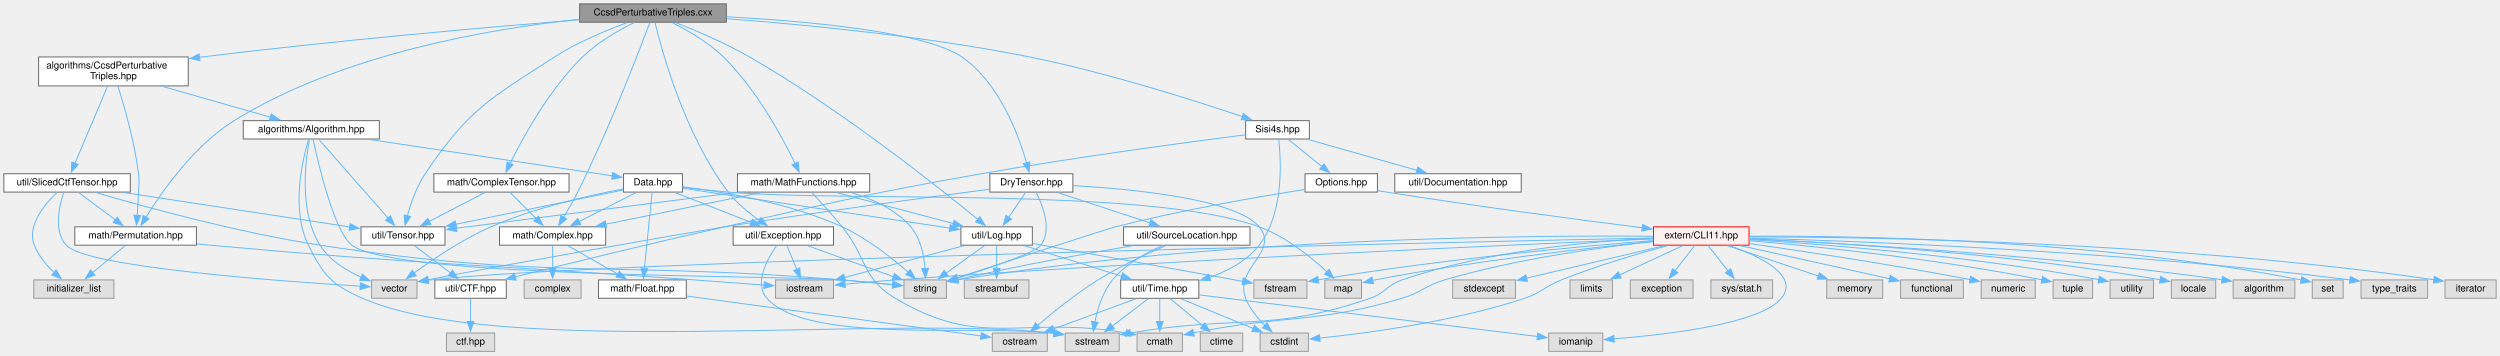
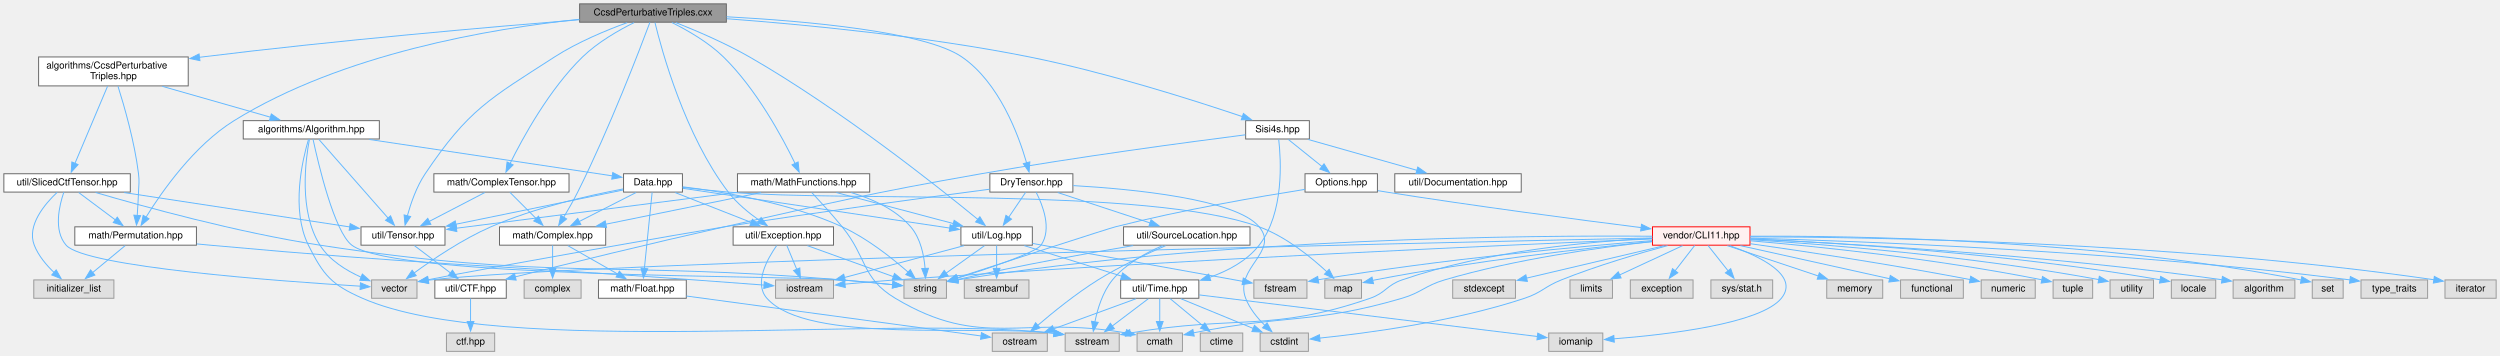
<svg xmlns="http://www.w3.org/2000/svg" xmlns:xlink="http://www.w3.org/1999/xlink" width="2590pt" height="368pt" viewBox="0.00 0.00 2590.00 368.00">
  <g id="graph0" class="graph" transform="scale(1 1) rotate(0) translate(4 364)">
    <g id="node1" class="node">
      <g id="a_node1">
        <a xlink:title=" ">
          <polygon fill="#999999" stroke="#666666" points="748.5,-360 596.5,-360 596.5,-341 748.5,-341 748.5,-360" />
          <text text-anchor="middle" x="672.5" y="-348" font-family="Helvetica,sans-Serif" font-size="10.00">CcsdPerturbativeTriples.cxx</text>
        </a>
      </g>
    </g>
    <g id="node2" class="node">
      <g id="a_node2">
        <a xlink:href="CcsdPerturbativeTriples_8hpp.html" target="_top" xlink:title=" ">
          <polygon fill="white" stroke="#666666" points="191,-305 36,-305 36,-275 191,-275 191,-305" />
          <text text-anchor="start" x="44" y="-293" font-family="Helvetica,sans-Serif" font-size="10.00">algorithms/CcsdPerturbative</text>
          <text text-anchor="middle" x="113.5" y="-282" font-family="Helvetica,sans-Serif" font-size="10.00">Triples.hpp</text>
        </a>
      </g>
    </g>
    <g id="edge1" class="edge">
      <path fill="none" stroke="#63b8ff" d="M596.32,-343.56C503.76,-336.04 342.91,-321.99 205.5,-305 204.48,-304.87 203.46,-304.75 202.43,-304.62" />
      <polygon fill="#63b8ff" stroke="#63b8ff" points="203.13,-301.18 192.76,-303.34 202.22,-308.12 203.13,-301.18" />
    </g>
    <g id="node5" class="node">
      <g id="a_node5">
        <a xlink:href="Log_8hpp.html" target="_top" xlink:title=" ">
          <polygon fill="white" stroke="#666666" points="1065.5,-129 991.5,-129 991.5,-110 1065.5,-110 1065.5,-129" />
          <text text-anchor="middle" x="1028.5" y="-117" font-family="Helvetica,sans-Serif" font-size="10.00">util/Log.hpp</text>
        </a>
      </g>
    </g>
    <g id="edge64" class="edge">
      <path fill="none" stroke="#63b8ff" d="M696.2,-340.56C716.9,-332.38 747.46,-319.39 772.5,-305 866.16,-251.17 967.43,-170.8 1009.01,-136.71" />
      <polygon fill="#63b8ff" stroke="#63b8ff" points="1011.16,-139.47 1016.65,-130.41 1006.71,-134.07 1011.16,-139.47" />
    </g>
    <g id="node18" class="node">
      <g id="a_node18">
        <a xlink:href="Complex_8hpp.html" target="_top" xlink:title=" ">
          <polygon fill="white" stroke="#666666" points="623.5,-129 513.5,-129 513.5,-110 623.5,-110 623.5,-129" />
          <text text-anchor="middle" x="568.5" y="-117" font-family="Helvetica,sans-Serif" font-size="10.00">math/Complex.hpp</text>
        </a>
      </g>
    </g>
    <g id="edge44" class="edge">
      <path fill="none" stroke="#63b8ff" d="M669.31,-340.86C659.34,-314.19 627.52,-230.92 594.5,-165 590.09,-156.2 584.67,-146.75 579.92,-138.83" />
      <polygon fill="#63b8ff" stroke="#63b8ff" points="583.02,-137.17 574.81,-130.47 577.04,-140.83 583.02,-137.17" />
    </g>
    <g id="node22" class="node">
      <g id="a_node22">
        <a xlink:href="Tensor_8hpp.html" target="_top" xlink:title=" ">
          <polygon fill="white" stroke="#666666" points="457,-129 370,-129 370,-110 457,-110 457,-129" />
          <text text-anchor="middle" x="413.5" y="-117" font-family="Helvetica,sans-Serif" font-size="10.00">util/Tensor.hpp</text>
        </a>
      </g>
    </g>
    <g id="edge96" class="edge">
      <path fill="none" stroke="#63b8ff" d="M645.75,-340.54C624.46,-332.78 594.37,-320.4 570.5,-305 503.07,-261.5 481.27,-250.59 436.5,-184 427.58,-170.73 421.63,-153.57 418.03,-140.44" />
      <polygon fill="#63b8ff" stroke="#63b8ff" points="421.44,-139.66 415.63,-130.8 414.65,-141.35 421.44,-139.66" />
    </g>
    <g id="node25" class="node">
      <g id="a_node25">
        <a xlink:href="Exception_8hpp.html" target="_top" xlink:title=" ">
          <polygon fill="white" stroke="#666666" points="859.5,-129 755.5,-129 755.5,-110 859.5,-110 859.5,-129" />
          <text text-anchor="middle" x="807.5" y="-117" font-family="Helvetica,sans-Serif" font-size="10.00">util/Exception.hpp</text>
        </a>
      </g>
    </g>
    <g id="edge65" class="edge">
      <path fill="none" stroke="#63b8ff" d="M674.55,-340.61C681.36,-312.47 705.44,-223.79 750.5,-165 759.27,-153.56 771.64,-143.42 782.62,-135.73" />
      <polygon fill="#63b8ff" stroke="#63b8ff" points="784.52,-138.67 790.91,-130.22 780.64,-132.84 784.52,-138.67" />
    </g>
    <g id="node26" class="node">
      <g id="a_node26">
        <a xlink:href="Permutation_8hpp.html" target="_top" xlink:title=" ">
          <polygon fill="white" stroke="#666666" points="199.5,-129 73.5,-129 73.5,-110 199.5,-110 199.5,-129" />
          <text text-anchor="middle" x="136.5" y="-117" font-family="Helvetica,sans-Serif" font-size="10.00">math/Permutation.hpp</text>
        </a>
      </g>
    </g>
    <g id="edge54" class="edge">
      <path fill="none" stroke="#63b8ff" d="M596.11,-343.99C504.92,-334.43 350.69,-308.51 238.5,-239 197.11,-213.36 163.64,-165.47 147.32,-139.1" />
      <polygon fill="#63b8ff" stroke="#63b8ff" points="150.33,-137.31 142.18,-130.54 144.33,-140.92 150.33,-137.31" />
    </g>
    <g id="node29" class="node">
      <g id="a_node29">
        <a xlink:href="ComplexTensor_8hpp.html" target="_top" xlink:title=" ">
          <polygon fill="white" stroke="#666666" points="585.5,-184 445.5,-184 445.5,-165 585.5,-165 585.5,-184" />
          <text text-anchor="middle" x="515.5" y="-172" font-family="Helvetica,sans-Serif" font-size="10.00">math/ComplexTensor.hpp</text>
        </a>
      </g>
    </g>
    <g id="edge45" class="edge">
      <path fill="none" stroke="#63b8ff" d="M652.89,-340.6C637.19,-332.79 615.25,-320.31 599.5,-305 565.04,-271.49 537.63,-221.36 524.31,-194.35" />
      <polygon fill="#63b8ff" stroke="#63b8ff" points="527.62,-193.17 520.14,-185.68 521.32,-196.2 527.62,-193.17" />
    </g>
    <g id="node30" class="node">
      <g id="a_node30">
        <a xlink:href="MathFunctions_8hpp.html" target="_top" xlink:title=" ">
          <polygon fill="white" stroke="#666666" points="897,-184 760,-184 760,-165 897,-165 897,-184" />
          <text text-anchor="middle" x="828.5" y="-172" font-family="Helvetica,sans-Serif" font-size="10.00">math/MathFunctions.hpp</text>
        </a>
      </g>
    </g>
    <g id="edge48" class="edge">
      <path fill="none" stroke="#63b8ff" d="M692.13,-340.62C707.85,-332.83 729.79,-320.36 745.5,-305 779.6,-271.66 806.51,-221.82 819.67,-194.72" />
      <polygon fill="#63b8ff" stroke="#63b8ff" points="822.84,-196.22 823.94,-185.68 816.51,-193.23 822.84,-196.22" />
    </g>
    <g id="node31" class="node">
      <g id="a_node31">
        <a xlink:href="DryTensor_8hpp.html" target="_top" xlink:title=" ">
          <polygon fill="white" stroke="#666666" points="1107.5,-184 1021.5,-184 1021.5,-165 1107.5,-165 1107.5,-184" />
          <text text-anchor="middle" x="1064.5" y="-172" font-family="Helvetica,sans-Serif" font-size="10.00">DryTensor.hpp</text>
        </a>
      </g>
    </g>
    <g id="edge55" class="edge">
      <path fill="none" stroke="#63b8ff" d="M748.73,-346.64C830.58,-342.25 954.04,-331.36 992.5,-305 1031.12,-278.53 1051.22,-224.25 1059.61,-195.07" />
      <polygon fill="#63b8ff" stroke="#63b8ff" points="1062.91,-196.29 1062.12,-185.72 1056.15,-194.47 1062.91,-196.29" />
    </g>
    <g id="node33" class="node">
      <g id="a_node33">
        <a xlink:href="Sisi4s_8hpp.html" target="_top" xlink:title=" ">
          <polygon fill="white" stroke="#666666" points="1352.5,-239 1286.5,-239 1286.5,-220 1352.5,-220 1352.5,-239" />
          <text text-anchor="middle" x="1319.5" y="-227" font-family="Helvetica,sans-Serif" font-size="10.00">Sisi4s.hpp</text>
        </a>
      </g>
    </g>
    <g id="edge66" class="edge">
      <path fill="none" stroke="#63b8ff" d="M748.95,-344.6C828.01,-338.65 954.76,-326.6 1062.5,-305 1142.58,-288.94 1233.87,-259.81 1283.22,-243.13" />
      <polygon fill="#63b8ff" stroke="#63b8ff" points="1284.19,-246.49 1292.52,-239.95 1281.93,-239.87 1284.19,-246.49" />
    </g>
    <g id="node3" class="node">
      <g id="a_node3">
        <a xlink:href="Algorithm_8hpp.html" target="_top" xlink:title=" ">
          <polygon fill="white" stroke="#666666" points="389,-239 248,-239 248,-220 389,-220 389,-239" />
          <text text-anchor="middle" x="318.5" y="-227" font-family="Helvetica,sans-Serif" font-size="10.00">algorithms/Algorithm.hpp</text>
        </a>
      </g>
    </g>
    <g id="edge2" class="edge">
      <path fill="none" stroke="#63b8ff" d="M164.17,-274.54C198.64,-264.7 243.73,-251.84 276.26,-242.56" />
      <polygon fill="#63b8ff" stroke="#63b8ff" points="277.09,-245.96 285.74,-239.85 275.17,-239.23 277.09,-245.96" />
    </g>
    <g id="edge35" class="edge">
      <path fill="none" stroke="#63b8ff" d="M118.25,-274.6C124.59,-254.56 135.48,-217 139.5,-184 140.52,-175.62 139.78,-173.44 139.5,-165 139.23,-157.07 138.7,-148.35 138.15,-140.76" />
      <polygon fill="#63b8ff" stroke="#63b8ff" points="141.65,-140.57 137.39,-130.87 134.67,-141.11 141.65,-140.57" />
    </g>
    <g id="node28" class="node">
      <g id="a_node28">
        <a xlink:href="SlicedCtfTensor_8hpp.html" target="_top" xlink:title=" ">
          <polygon fill="white" stroke="#666666" points="131,-184 0,-184 0,-165 131,-165 131,-184" />
          <text text-anchor="middle" x="65.5" y="-172" font-family="Helvetica,sans-Serif" font-size="10.00">util/SlicedCtfTensor.hpp</text>
        </a>
      </g>
    </g>
    <g id="edge38" class="edge">
      <path fill="none" stroke="#63b8ff" d="M107.42,-274.63C98.83,-254.31 83.11,-217.15 73.56,-194.55" />
      <polygon fill="#63b8ff" stroke="#63b8ff" points="76.9,-193.47 69.78,-185.62 70.45,-196.2 76.9,-193.47" />
    </g>
    <g id="node4" class="node">
      <g id="a_node4">
        <a xlink:href="Data_8hpp.html" target="_top" xlink:title=" ">
          <polygon fill="white" stroke="#666666" points="703,-184 642,-184 642,-165 703,-165 703,-184" />
          <text text-anchor="middle" x="672.5" y="-172" font-family="Helvetica,sans-Serif" font-size="10.00">Data.hpp</text>
        </a>
      </g>
    </g>
    <g id="edge3" class="edge">
      <path fill="none" stroke="#63b8ff" d="M378.55,-219.51C450.08,-208.8 567.74,-191.18 630.31,-181.82" />
      <polygon fill="#63b8ff" stroke="#63b8ff" points="630.82,-185.28 640.19,-180.34 629.78,-178.36 630.82,-185.28" />
    </g>
    <g id="node11" class="node">
      <g id="a_node11">
        <a xlink:title=" ">
          <polygon fill="#e0e0e0" stroke="#999999" points="1155.5,-19 1099.5,-19 1099.5,0 1155.5,0 1155.5,-19" />
          <text text-anchor="middle" x="1127.5" y="-7" font-family="Helvetica,sans-Serif" font-size="10.00">sstream</text>
        </a>
      </g>
    </g>
    <g id="edge33" class="edge">
      <path fill="none" stroke="#63b8ff" d="M315.6,-219.57C309.45,-198.97 297.12,-147.06 315.5,-110 331,-78.75 339.55,-69.01 371.5,-55 514.66,7.78 913.56,-38.43 1088.2,-18.74" />
      <polygon fill="#63b8ff" stroke="#63b8ff" points="1088.38,-22.25 1097.87,-17.54 1087.52,-15.3 1088.38,-22.25" />
    </g>
    <g id="node13" class="node">
      <g id="a_node13">
        <a xlink:title=" ">
          <polygon fill="#e0e0e0" stroke="#999999" points="976.5,-74 932.5,-74 932.5,-55 976.5,-55 976.5,-74" />
          <text text-anchor="middle" x="954.5" y="-62" font-family="Helvetica,sans-Serif" font-size="10.00">string</text>
        </a>
      </g>
    </g>
    <g id="edge31" class="edge">
      <path fill="none" stroke="#63b8ff" d="M320.31,-219.74C325.68,-194.73 342.26,-123.88 360.5,-110 405.53,-75.73 812.12,-78.78 868.5,-74 885.77,-72.53 904.97,-70.66 920.84,-69.04" />
      <polygon fill="#63b8ff" stroke="#63b8ff" points="921.15,-72.53 930.74,-68.03 920.43,-65.57 921.15,-72.53" />
    </g>
    <g id="node21" class="node">
      <g id="a_node21">
        <a xlink:title=" ">
          <polygon fill="#e0e0e0" stroke="#999999" points="428,-74 381,-74 381,-55 428,-55 428,-74" />
          <text text-anchor="middle" x="404.5" y="-62" font-family="Helvetica,sans-Serif" font-size="10.00">vector</text>
        </a>
      </g>
    </g>
    <g id="edge32" class="edge">
      <path fill="none" stroke="#63b8ff" d="M316.57,-219.62C312.54,-198.67 305.32,-145.28 327.5,-110 337.25,-94.49 354.5,-83.8 370.2,-76.8" />
      <polygon fill="#63b8ff" stroke="#63b8ff" points="371.37,-80.1 379.31,-73.09 368.73,-73.61 371.37,-80.1" />
    </g>
    <g id="edge34" class="edge">
      <path fill="none" stroke="#63b8ff" d="M326.27,-219.66C341.93,-201.86 377.52,-161.41 398.07,-138.04" />
      <polygon fill="#63b8ff" stroke="#63b8ff" points="400.64,-140.42 404.62,-130.6 395.39,-135.79 400.64,-140.42" />
    </g>
    <g id="edge4" class="edge">
      <path fill="none" stroke="#63b8ff" d="M703.47,-168.89C765.53,-159.65 905.54,-138.81 979.92,-127.73" />
      <polygon fill="#63b8ff" stroke="#63b8ff" points="980.4,-131.2 989.78,-126.27 979.37,-124.28 980.4,-131.2" />
    </g>
    <g id="edge21" class="edge">
      <path fill="none" stroke="#63b8ff" d="M703.3,-170.47C743,-165.69 813.46,-154.22 868.5,-129 894.7,-117 920.75,-96.2 937.2,-81.69" />
      <polygon fill="#63b8ff" stroke="#63b8ff" points="939.1,-84.69 944.16,-75.38 934.4,-79.5 939.1,-84.69" />
    </g>
    <g id="node17" class="node">
      <g id="a_node17">
        <a xlink:href="Float_8hpp.html" target="_top" xlink:title=" ">
          <polygon fill="white" stroke="#666666" points="707,-74 616,-74 616,-55 707,-55 707,-74" />
          <text text-anchor="middle" x="661.5" y="-62" font-family="Helvetica,sans-Serif" font-size="10.00">math/Float.hpp</text>
        </a>
      </g>
    </g>
    <g id="edge16" class="edge">
      <path fill="none" stroke="#63b8ff" d="M671.6,-164.66C669.85,-147.5 665.96,-109.26 663.55,-85.6" />
      <polygon fill="#63b8ff" stroke="#63b8ff" points="667.06,-85.56 662.57,-75.97 660.1,-86.27 667.06,-85.56" />
    </g>
    <g id="edge18" class="edge">
      <path fill="none" stroke="#63b8ff" d="M654.86,-164.51C638.77,-156.31 614.75,-144.07 596.13,-134.58" />
      <polygon fill="#63b8ff" stroke="#63b8ff" points="597.73,-131.47 587.23,-130.05 594.55,-137.7 597.73,-131.47" />
    </g>
    <g id="node20" class="node">
      <g id="a_node20">
        <a xlink:title=" ">
          <polygon fill="#e0e0e0" stroke="#999999" points="1406.5,-74 1368.5,-74 1368.5,-55 1406.5,-55 1406.5,-74" />
          <text text-anchor="middle" x="1387.5" y="-62" font-family="Helvetica,sans-Serif" font-size="10.00">map</text>
        </a>
      </g>
    </g>
    <g id="edge22" class="edge">
      <path fill="none" stroke="#63b8ff" d="M703.22,-169.84C717.57,-168.21 734.89,-166.36 750.5,-165 872.52,-154.36 1185.36,-170.76 1300.5,-129 1328.09,-118.99 1354.55,-97.39 1370.89,-82.17" />
      <polygon fill="#63b8ff" stroke="#63b8ff" points="1373.01,-84.99 1377.79,-75.54 1368.15,-79.95 1373.01,-84.99" />
    </g>
    <g id="edge23" class="edge">
      <path fill="none" stroke="#63b8ff" d="M641.51,-168.25C607.06,-161.75 550.25,-149.01 504.5,-129 475.14,-116.16 444.47,-95.42 424.96,-81.16" />
      <polygon fill="#63b8ff" stroke="#63b8ff" points="427.17,-78.44 417.06,-75.27 422.99,-84.05 427.17,-78.44" />
    </g>
    <g id="edge24" class="edge">
      <path fill="none" stroke="#63b8ff" d="M641.52,-167.16C598.73,-158.41 520.9,-142.48 468.2,-131.69" />
      <polygon fill="#63b8ff" stroke="#63b8ff" points="469.01,-128.29 458.51,-129.71 467.61,-135.15 469.01,-128.29" />
    </g>
    <g id="edge27" class="edge">
      <path fill="none" stroke="#63b8ff" d="M695.4,-164.51C717.06,-156.01 749.81,-143.15 774.32,-133.53" />
      <polygon fill="#63b8ff" stroke="#63b8ff" points="775.5,-136.82 783.53,-129.91 772.94,-130.31 775.5,-136.82" />
    </g>
    <g id="node6" class="node">
      <g id="a_node6">
        <a xlink:href="Time_8hpp.html" target="_top" xlink:title=" ">
          <polygon fill="white" stroke="#666666" points="1238,-74 1157,-74 1157,-55 1238,-55 1238,-74" />
          <text text-anchor="middle" x="1197.5" y="-62" font-family="Helvetica,sans-Serif" font-size="10.00">util/Time.hpp</text>
        </a>
      </g>
    </g>
    <g id="edge5" class="edge">
      <path fill="none" stroke="#63b8ff" d="M1057.17,-109.51C1084.93,-100.8 1127.25,-87.53 1158.15,-77.84" />
      <polygon fill="#63b8ff" stroke="#63b8ff" points="1159.03,-81.23 1167.53,-74.9 1156.94,-74.55 1159.03,-81.23" />
    </g>
    <g id="edge12" class="edge">
      <path fill="none" stroke="#63b8ff" d="M1015.95,-109.51C1005.04,-101.7 989,-90.21 976.04,-80.93" />
      <polygon fill="#63b8ff" stroke="#63b8ff" points="978.27,-78.22 968.1,-75.24 974.19,-83.91 978.27,-78.22" />
    </g>
    <g id="node14" class="node">
      <g id="a_node14">
        <a xlink:title=" ">
          <polygon fill="#e0e0e0" stroke="#999999" points="859.5,-74 799.5,-74 799.5,-55 859.5,-55 859.5,-74" />
          <text text-anchor="middle" x="829.5" y="-62" font-family="Helvetica,sans-Serif" font-size="10.00">iostream</text>
        </a>
      </g>
    </g>
    <g id="edge13" class="edge">
      <path fill="none" stroke="#63b8ff" d="M994.74,-109.51C960.47,-100.38 907.37,-86.24 870.66,-76.46" />
      <polygon fill="#63b8ff" stroke="#63b8ff" points="871.86,-73.16 861.29,-73.97 870.06,-79.92 871.86,-73.16" />
    </g>
    <g id="node15" class="node">
      <g id="a_node15">
        <a xlink:title=" ">
          <polygon fill="#e0e0e0" stroke="#999999" points="1062,-74 995,-74 995,-55 1062,-55 1062,-74" />
          <text text-anchor="middle" x="1028.5" y="-62" font-family="Helvetica,sans-Serif" font-size="10.00">streambuf</text>
        </a>
      </g>
    </g>
    <g id="edge14" class="edge">
      <path fill="none" stroke="#63b8ff" d="M1028.5,-109.75C1028.5,-103.27 1028.5,-94.16 1028.5,-85.9" />
      <polygon fill="#63b8ff" stroke="#63b8ff" points="1032,-85.96 1028.5,-75.96 1025,-85.96 1032,-85.96" />
    </g>
    <g id="node16" class="node">
      <g id="a_node16">
        <a xlink:title=" ">
          <polygon fill="#e0e0e0" stroke="#999999" points="1350,-74 1295,-74 1295,-55 1350,-55 1350,-74" />
          <text text-anchor="middle" x="1322.5" y="-62" font-family="Helvetica,sans-Serif" font-size="10.00">fstream</text>
        </a>
      </g>
    </g>
    <g id="edge15" class="edge">
      <path fill="none" stroke="#63b8ff" d="M1065.74,-111.79C1121.68,-101.7 1226.9,-82.73 1283.73,-72.49" />
      <polygon fill="#63b8ff" stroke="#63b8ff" points="1284.04,-75.99 1293.26,-70.77 1282.8,-69.1 1284.04,-75.99" />
    </g>
    <g id="node7" class="node">
      <g id="a_node7">
        <a xlink:title=" ">
          <polygon fill="#e0e0e0" stroke="#999999" points="1283.5,-19 1239.5,-19 1239.5,0 1283.5,0 1283.5,-19" />
          <text text-anchor="middle" x="1261.5" y="-7" font-family="Helvetica,sans-Serif" font-size="10.00">ctime</text>
        </a>
      </g>
    </g>
    <g id="edge6" class="edge">
      <path fill="none" stroke="#63b8ff" d="M1208.36,-54.51C1217.61,-46.85 1231.12,-35.66 1242.21,-26.47" />
      <polygon fill="#63b8ff" stroke="#63b8ff" points="1244.17,-29.4 1249.64,-20.32 1239.7,-24.01 1244.17,-29.4" />
    </g>
    <g id="node8" class="node">
      <g id="a_node8">
        <a xlink:title=" ">
          <polygon fill="#e0e0e0" stroke="#999999" points="1351.5,-19 1301.5,-19 1301.5,0 1351.5,0 1351.5,-19" />
          <text text-anchor="middle" x="1326.5" y="-7" font-family="Helvetica,sans-Serif" font-size="10.00">cstdint</text>
        </a>
      </g>
    </g>
    <g id="edge7" class="edge">
      <path fill="none" stroke="#63b8ff" d="M1219.38,-54.51C1239.99,-46.04 1271.09,-33.27 1294.48,-23.66" />
      <polygon fill="#63b8ff" stroke="#63b8ff" points="1295.62,-26.97 1303.54,-19.93 1292.96,-20.5 1295.62,-26.97" />
    </g>
    <g id="node9" class="node">
      <g id="a_node9">
        <a xlink:title=" ">
          <polygon fill="#e0e0e0" stroke="#999999" points="1081,-19 1024,-19 1024,0 1081,0 1081,-19" />
          <text text-anchor="middle" x="1052.5" y="-7" font-family="Helvetica,sans-Serif" font-size="10.00">ostream</text>
        </a>
      </g>
    </g>
    <g id="edge8" class="edge">
      <path fill="none" stroke="#63b8ff" d="M1172.9,-54.51C1149.43,-45.93 1113.83,-32.92 1087.43,-23.27" />
      <polygon fill="#63b8ff" stroke="#63b8ff" points="1088.75,-20.02 1078.16,-19.88 1086.35,-26.6 1088.75,-20.02" />
    </g>
    <g id="node10" class="node">
      <g id="a_node10">
        <a xlink:title=" ">
          <polygon fill="#e0e0e0" stroke="#999999" points="1656.5,-19 1600.5,-19 1600.5,0 1656.5,0 1656.5,-19" />
          <text text-anchor="middle" x="1628.5" y="-7" font-family="Helvetica,sans-Serif" font-size="10.00">iomanip</text>
        </a>
      </g>
    </g>
    <g id="edge9" class="edge">
      <path fill="none" stroke="#63b8ff" d="M1238.44,-58.47C1321.15,-48.29 1507.24,-25.41 1588.86,-15.37" />
      <polygon fill="#63b8ff" stroke="#63b8ff" points="1589.12,-18.87 1598.62,-14.17 1588.27,-11.92 1589.12,-18.87" />
    </g>
    <g id="edge10" class="edge">
      <path fill="none" stroke="#63b8ff" d="M1185.63,-54.51C1175.41,-46.77 1160.43,-35.43 1148.24,-26.2" />
      <polygon fill="#63b8ff" stroke="#63b8ff" points="1150.49,-23.52 1140.41,-20.27 1146.27,-29.1 1150.49,-23.52" />
    </g>
    <g id="node12" class="node">
      <g id="a_node12">
        <a xlink:title=" ">
          <polygon fill="#e0e0e0" stroke="#999999" points="1221,-19 1174,-19 1174,0 1221,0 1221,-19" />
          <text text-anchor="middle" x="1197.5" y="-7" font-family="Helvetica,sans-Serif" font-size="10.00">cmath</text>
        </a>
      </g>
    </g>
    <g id="edge11" class="edge">
      <path fill="none" stroke="#63b8ff" d="M1197.5,-54.75C1197.5,-48.27 1197.5,-39.16 1197.5,-30.9" />
      <polygon fill="#63b8ff" stroke="#63b8ff" points="1201,-30.96 1197.5,-20.96 1194,-30.96 1201,-30.96" />
    </g>
    <g id="edge17" class="edge">
      <path fill="none" stroke="#63b8ff" d="M707.12,-57.32C784.37,-46.84 939.66,-25.8 1012.74,-15.89" />
      <polygon fill="#63b8ff" stroke="#63b8ff" points="1012.8,-19.41 1022.24,-14.6 1011.86,-12.48 1012.8,-19.41" />
    </g>
    <g id="edge19" class="edge">
      <path fill="none" stroke="#63b8ff" d="M584.28,-109.51C598.52,-101.39 619.74,-89.3 636.33,-79.85" />
      <polygon fill="#63b8ff" stroke="#63b8ff" points="637.69,-83.1 644.64,-75.11 634.22,-77.02 637.69,-83.1" />
    </g>
    <g id="node19" class="node">
      <g id="a_node19">
        <a xlink:title=" ">
          <polygon fill="#e0e0e0" stroke="#999999" points="598,-74 539,-74 539,-55 598,-55 598,-74" />
          <text text-anchor="middle" x="568.5" y="-62" font-family="Helvetica,sans-Serif" font-size="10.00">complex</text>
        </a>
      </g>
    </g>
    <g id="edge20" class="edge">
      <path fill="none" stroke="#63b8ff" d="M568.5,-109.75C568.5,-103.27 568.5,-94.16 568.5,-85.9" />
      <polygon fill="#63b8ff" stroke="#63b8ff" points="572,-85.96 568.5,-75.96 565,-85.96 572,-85.96" />
    </g>
    <g id="node23" class="node">
      <g id="a_node23">
        <a xlink:href="CTF_8hpp.html" target="_top" xlink:title=" ">
          <polygon fill="white" stroke="#666666" points="520.5,-74 446.5,-74 446.5,-55 520.5,-55 520.5,-74" />
          <text text-anchor="middle" x="483.5" y="-62" font-family="Helvetica,sans-Serif" font-size="10.00">util/CTF.hpp</text>
        </a>
      </g>
    </g>
    <g id="edge25" class="edge">
      <path fill="none" stroke="#63b8ff" d="M425.37,-109.51C435.59,-101.77 450.57,-90.43 462.76,-81.2" />
      <polygon fill="#63b8ff" stroke="#63b8ff" points="464.73,-84.1 470.59,-75.27 460.51,-78.52 464.73,-84.1" />
    </g>
    <g id="node24" class="node">
      <g id="a_node24">
        <a xlink:title=" ">
          <polygon fill="#e0e0e0" stroke="#999999" points="508.5,-19 458.5,-19 458.5,0 508.5,0 508.5,-19" />
          <text text-anchor="middle" x="483.5" y="-7" font-family="Helvetica,sans-Serif" font-size="10.00">ctf.hpp</text>
        </a>
      </g>
    </g>
    <g id="edge26" class="edge">
      <path fill="none" stroke="#63b8ff" d="M483.5,-54.75C483.5,-48.27 483.5,-39.16 483.5,-30.9" />
      <polygon fill="#63b8ff" stroke="#63b8ff" points="487,-30.96 483.5,-20.96 480,-30.96 487,-30.96" />
    </g>
    <g id="edge29" class="edge">
      <path fill="none" stroke="#63b8ff" d="M800.61,-109.55C791.12,-96.08 776.72,-70.54 790.5,-55 832.82,-7.28 1006.17,-28.1 1087.96,-18.74" />
      <polygon fill="#63b8ff" stroke="#63b8ff" points="1088.43,-22.21 1097.84,-17.34 1087.45,-15.28 1088.43,-22.21" />
    </g>
    <g id="edge28" class="edge">
      <path fill="none" stroke="#63b8ff" d="M832.44,-109.51C857.06,-100.63 894.84,-87.01 921.85,-77.27" />
      <polygon fill="#63b8ff" stroke="#63b8ff" points="922.69,-80.69 930.91,-74.01 920.31,-74.11 922.69,-80.69" />
    </g>
    <g id="edge30" class="edge">
      <path fill="none" stroke="#63b8ff" d="M811.13,-109.75C813.92,-103.04 817.87,-93.52 821.4,-85.02" />
      <polygon fill="#63b8ff" stroke="#63b8ff" points="824.61,-86.42 825.21,-75.84 818.14,-83.73 824.61,-86.42" />
    </g>
    <g id="edge36" class="edge">
      <path fill="none" stroke="#63b8ff" d="M199.93,-111.3C204.52,-110.84 209.08,-110.4 213.5,-110 436.26,-89.72 492.41,-90.32 715.5,-74 739.38,-72.25 766.08,-70.26 787.63,-68.65" />
      <polygon fill="#63b8ff" stroke="#63b8ff" points="787.8,-72.15 797.51,-67.91 787.28,-65.17 787.8,-72.15" />
    </g>
    <g id="node27" class="node">
      <g id="a_node27">
        <a xlink:title=" ">
          <polygon fill="#e0e0e0" stroke="#999999" points="114,-74 31,-74 31,-55 114,-55 114,-74" />
          <text text-anchor="middle" x="72.5" y="-62" font-family="Helvetica,sans-Serif" font-size="10.00">initializer_list</text>
        </a>
      </g>
    </g>
    <g id="edge37" class="edge">
      <path fill="none" stroke="#63b8ff" d="M125.64,-109.51C116.39,-101.85 102.88,-90.66 91.79,-81.47" />
      <polygon fill="#63b8ff" stroke="#63b8ff" points="94.3,-79.01 84.36,-75.32 89.83,-84.4 94.3,-79.01" />
    </g>
    <g id="edge43" class="edge">
      <path fill="none" stroke="#63b8ff" d="M95.03,-164.58C143.2,-150.44 241.91,-123.12 327.5,-110 565.69,-73.49 628.34,-93.85 868.5,-74 885.78,-72.57 904.98,-70.7 920.85,-69.08" />
      <polygon fill="#63b8ff" stroke="#63b8ff" points="921.15,-72.57 930.74,-68.05 920.43,-65.6 921.15,-72.57" />
    </g>
    <g id="edge42" class="edge">
      <path fill="none" stroke="#63b8ff" d="M62.13,-164.87C57.49,-151.38 51.12,-125.25 64.5,-110 84.43,-87.29 286.57,-72.61 369.4,-67.51" />
      <polygon fill="#63b8ff" stroke="#63b8ff" points="369.43,-71.02 379.2,-66.92 369.01,-64.03 369.43,-71.02" />
    </g>
    <g id="edge40" class="edge">
      <path fill="none" stroke="#63b8ff" d="M124.53,-164.51C190.02,-154.54 294.84,-138.57 358.62,-128.86" />
      <polygon fill="#63b8ff" stroke="#63b8ff" points="358.79,-132.37 368.14,-127.41 357.73,-125.45 358.79,-132.37" />
    </g>
    <g id="edge39" class="edge">
      <path fill="none" stroke="#63b8ff" d="M77.54,-164.51C87.91,-156.77 103.1,-145.43 115.47,-136.2" />
      <polygon fill="#63b8ff" stroke="#63b8ff" points="117.5,-139.05 123.42,-130.26 113.31,-133.44 117.5,-139.05" />
    </g>
    <g id="edge41" class="edge">
      <path fill="none" stroke="#63b8ff" d="M55.27,-164.78C42.57,-152.83 23.5,-130.5 31.5,-110 35.76,-99.08 44.11,-89.22 52.16,-81.57" />
      <polygon fill="#63b8ff" stroke="#63b8ff" points="54.22,-84.42 59.43,-75.2 49.61,-79.16 54.22,-84.42" />
    </g>
    <g id="edge46" class="edge">
      <path fill="none" stroke="#63b8ff" d="M524.25,-164.75C531.65,-157.35 542.46,-146.54 551.55,-137.45" />
      <polygon fill="#63b8ff" stroke="#63b8ff" points="553.89,-140.06 558.49,-130.51 548.94,-135.11 553.89,-140.06" />
    </g>
    <g id="edge47" class="edge">
      <path fill="none" stroke="#63b8ff" d="M498.2,-164.51C482.42,-156.31 458.86,-144.07 440.59,-134.58" />
      <polygon fill="#63b8ff" stroke="#63b8ff" points="442.38,-131.56 431.89,-130.06 439.15,-137.77 442.38,-131.56" />
    </g>
    <g id="edge53" class="edge">
      <path fill="none" stroke="#63b8ff" d="M862.43,-164.51C895.86,-155.65 947.12,-142.07 983.85,-132.33" />
      <polygon fill="#63b8ff" stroke="#63b8ff" points="984.51,-135.78 993.28,-129.83 982.71,-129.01 984.51,-135.78" />
    </g>
    <g id="edge50" class="edge">
      <path fill="none" stroke="#63b8ff" d="M837.03,-164.51C845.31,-155.68 858.11,-141.7 868.5,-129 894.45,-97.28 888.35,-76.07 923.5,-55 1013.31,-1.17 1055.52,-37.91 1162.52,-19.07" />
      <polygon fill="#63b8ff" stroke="#63b8ff" points="1163.12,-22.52 1172.29,-17.21 1161.81,-15.64 1163.12,-22.52" />
    </g>
    <g id="edge51" class="edge">
      <path fill="none" stroke="#63b8ff" d="M877.68,-164.51C899.52,-158.1 923.79,-147.25 939.5,-129 949.8,-117.04 953.33,-99.28 954.41,-85.59" />
      <polygon fill="#63b8ff" stroke="#63b8ff" points="957.89,-86.07 954.78,-75.95 950.9,-85.8 957.89,-86.07" />
    </g>
    <g id="edge49" class="edge">
      <path fill="none" stroke="#63b8ff" d="M784.39,-164.51C740,-155.46 671.41,-141.48 623.49,-131.71" />
      <polygon fill="#63b8ff" stroke="#63b8ff" points="624.37,-128.32 613.87,-129.75 622.97,-135.18 624.37,-128.32" />
    </g>
    <g id="edge52" class="edge">
      <path fill="none" stroke="#63b8ff" d="M759.51,-164.69C677.84,-154.26 543.51,-137.1 468.51,-127.52" />
      <polygon fill="#63b8ff" stroke="#63b8ff" points="469.3,-124.1 458.94,-126.3 468.42,-131.04 469.3,-124.1" />
    </g>
    <g id="edge60" class="edge">
      <path fill="none" stroke="#63b8ff" d="M1058.56,-164.75C1053.79,-157.73 1046.94,-147.64 1040.98,-138.87" />
      <polygon fill="#63b8ff" stroke="#63b8ff" points="1043.94,-137 1035.42,-130.69 1038.15,-140.93 1043.94,-137" />
    </g>
    <g id="edge61" class="edge">
      <path fill="none" stroke="#63b8ff" d="M1107.96,-171.72C1169.31,-168.18 1276.52,-157.93 1300.5,-129 1321.86,-103.23 1274.52,-86.25 1286.5,-55 1290.61,-44.29 1298.61,-34.54 1306.39,-26.91" />
      <polygon fill="#63b8ff" stroke="#63b8ff" points="1308.66,-29.58 1313.73,-20.28 1303.97,-24.39 1308.66,-29.58" />
    </g>
    <g id="edge63" class="edge">
      <path fill="none" stroke="#63b8ff" d="M1069.43,-164.83C1076.15,-151.73 1086.1,-126.67 1074.5,-110 1069.28,-102.5 1021.27,-86.28 987.58,-75.63" />
      <polygon fill="#63b8ff" stroke="#63b8ff" points="988.83,-72.35 978.24,-72.71 986.74,-79.03 988.83,-72.35" />
    </g>
    <g id="edge62" class="edge">
      <path fill="none" stroke="#63b8ff" d="M1021.22,-167.96C959.96,-160 844.5,-144.57 746.5,-129 714.35,-123.89 502.61,-86.84 439.36,-74.16" />
      <polygon fill="#63b8ff" stroke="#63b8ff" points="440.23,-70.77 429.72,-72.15 438.8,-77.62 440.23,-70.77" />
    </g>
    <g id="node32" class="node">
      <g id="a_node32">
        <a xlink:href="SourceLocation_8hpp.html" target="_top" xlink:title=" ">
          <polygon fill="white" stroke="#666666" points="1291,-129 1160,-129 1160,-110 1291,-110 1291,-129" />
          <text text-anchor="middle" x="1225.5" y="-117" font-family="Helvetica,sans-Serif" font-size="10.00">util/SourceLocation.hpp</text>
        </a>
      </g>
    </g>
    <g id="edge56" class="edge">
      <path fill="none" stroke="#63b8ff" d="M1091.81,-164.51C1118.14,-155.84 1158.22,-142.65 1187.63,-132.97" />
      <polygon fill="#63b8ff" stroke="#63b8ff" points="1188.48,-136.37 1196.89,-129.92 1186.29,-129.72 1188.48,-136.37" />
    </g>
    <g id="edge59" class="edge">
      <path fill="none" stroke="#63b8ff" d="M1203.62,-109.5C1184.53,-101.28 1156.38,-88.27 1133.5,-74 1110.69,-59.77 1086.71,-40.33 1070.82,-26.72" />
      <polygon fill="#63b8ff" stroke="#63b8ff" points="1073.45,-24.37 1063.61,-20.46 1068.86,-29.66 1073.45,-24.37" />
    </g>
    <g id="edge58" class="edge">
      <path fill="none" stroke="#63b8ff" d="M1200.44,-109.54C1183.58,-102.33 1162.05,-90.65 1148.5,-74 1138.29,-61.45 1132.97,-43.75 1130.25,-30.22" />
      <polygon fill="#63b8ff" stroke="#63b8ff" points="1133.76,-30.02 1128.66,-20.73 1126.86,-31.17 1133.76,-30.02" />
    </g>
    <g id="edge57" class="edge">
      <path fill="none" stroke="#63b8ff" d="M1169.94,-109.56C1123.6,-101.8 1055.62,-89.71 987.69,-74.35" />
      <polygon fill="#63b8ff" stroke="#63b8ff" points="988.8,-71.01 978.27,-72.19 987.24,-77.83 988.8,-71.01" />
    </g>
    <g id="edge67" class="edge">
      <path fill="none" stroke="#63b8ff" d="M1320.73,-219.66C1323.2,-198.34 1326.47,-143.39 1300.5,-110 1287.85,-93.74 1268.08,-83.32 1249.23,-76.69" />
      <polygon fill="#63b8ff" stroke="#63b8ff" points="1250.33,-73.37 1239.73,-73.67 1248.2,-80.04 1250.33,-73.37" />
    </g>
    <g id="edge69" class="edge">
      <path fill="none" stroke="#63b8ff" d="M1286.23,-224.34C1229.78,-217.14 1111.69,-201.43 1012.5,-184 893.6,-163.11 864.3,-155.39 746.5,-129 670.28,-111.92 582.1,-90.24 529.67,-77.14" />
      <polygon fill="#63b8ff" stroke="#63b8ff" points="530.74,-73.8 520.19,-74.76 529.04,-80.59 530.74,-73.8" />
    </g>
    <g id="node34" class="node">
      <g id="a_node34">
        <a xlink:href="Documentation_8hpp.html" target="_top" xlink:title=" ">
          <polygon fill="white" stroke="#666666" points="1572,-184 1441,-184 1441,-165 1572,-165 1572,-184" />
          <text text-anchor="middle" x="1506.5" y="-172" font-family="Helvetica,sans-Serif" font-size="10.00">util/Documentation.hpp</text>
        </a>
      </g>
    </g>
    <g id="edge68" class="edge">
      <path fill="none" stroke="#63b8ff" d="M1351.22,-219.51C1382.34,-210.69 1430,-197.18 1464.3,-187.46" />
      <polygon fill="#63b8ff" stroke="#63b8ff" points="1464.81,-190.95 1473.48,-184.86 1462.9,-184.22 1464.81,-190.95" />
    </g>
    <g id="node35" class="node">
      <g id="a_node35">
        <a xlink:href="Options_8hpp.html" target="_top" xlink:title=" ">
          <polygon fill="white" stroke="#666666" points="1423,-184 1348,-184 1348,-165 1423,-165 1423,-184" />
          <text text-anchor="middle" x="1385.5" y="-172" font-family="Helvetica,sans-Serif" font-size="10.00">Options.hpp</text>
        </a>
      </g>
    </g>
    <g id="edge70" class="edge">
      <path fill="none" stroke="#63b8ff" d="M1330.7,-219.51C1340.24,-211.85 1354.17,-200.66 1365.61,-191.47" />
      <polygon fill="#63b8ff" stroke="#63b8ff" points="1367.68,-194.3 1373.29,-185.31 1363.3,-188.84 1367.68,-194.3" />
    </g>
    <g id="edge71" class="edge">
      <path fill="none" stroke="#63b8ff" d="M1347.9,-167.82C1301.41,-160.47 1220.02,-146.49 1151.5,-129 1143.33,-126.92 1041.29,-93.77 987.38,-76.22" />
      <polygon fill="#63b8ff" stroke="#63b8ff" points="988.69,-72.96 978.1,-73.19 986.52,-79.62 988.69,-72.96" />
    </g>
    <g id="node36" class="node">
      <g id="a_node36">
        <a xlink:href="CLI11_8hpp.html" target="_top" xlink:title=" ">
-           <polygon fill="#fff0f0" stroke="red" points="1808,-129 1709,-129 1709,-110 1808,-110 1808,-129" />
-           <text text-anchor="middle" x="1758.5" y="-117" font-family="Helvetica,sans-Serif" font-size="10.00">extern/CLI11.hpp</text>
+           <polygon fill="#fff0f0" stroke="red" points="1809,-129 1708,-129 1708,-110 1809,-110 1809,-129" />
+           <text text-anchor="middle" x="1758.5" y="-117" font-family="Helvetica,sans-Serif" font-size="10.00">vendor/CLI11.hpp</text>
        </a>
      </g>
    </g>
    <g id="edge72" class="edge">
-       <path fill="none" stroke="#63b8ff" d="M1423.44,-166.49C1426.5,-165.97 1429.55,-165.47 1432.5,-165 1524.57,-150.4 1631.74,-136.33 1697.34,-128.05" />
-       <polygon fill="#63b8ff" stroke="#63b8ff" points="1697.71,-131.53 1707.19,-126.81 1696.83,-124.58 1697.71,-131.53" />
+       <path fill="none" stroke="#63b8ff" d="M1423.44,-166.49C1426.5,-165.97 1429.55,-165.47 1432.5,-165 1524.04,-150.48 1630.5,-136.49 1696.2,-128.19" />
+       <polygon fill="#63b8ff" stroke="#63b8ff" points="1696.59,-131.67 1706.08,-126.95 1695.72,-124.72 1696.59,-131.67" />
    </g>
    <g id="edge86" class="edge">
      <path fill="none" stroke="#63b8ff" d="M1723.67,-109.56C1693.94,-101.52 1650.29,-88.73 1613.5,-74 1595.97,-66.98 1593.42,-60.94 1575.5,-55 1502.34,-30.73 1412.44,-18.82 1363.16,-13.73" />
      <polygon fill="#63b8ff" stroke="#63b8ff" points="1363.63,-10.26 1353.33,-12.76 1362.94,-17.23 1363.63,-10.26" />
    </g>
    <g id="edge82" class="edge">
      <path fill="none" stroke="#63b8ff" d="M1787.99,-109.53C1818.97,-98.61 1860.72,-78.65 1841.5,-55 1820.04,-28.59 1723.27,-17.31 1667.83,-12.95" />
      <polygon fill="#63b8ff" stroke="#63b8ff" points="1668.41,-9.48 1658.18,-12.23 1667.9,-16.46 1668.41,-9.48" />
    </g>
    <g id="edge84" class="edge">
-       <path fill="none" stroke="#63b8ff" d="M1708.55,-117.12C1646.13,-114.09 1536.77,-104.48 1448.5,-74 1432.5,-68.48 1431.5,-60.53 1415.5,-55 1312.71,-19.48 1278.08,-38.02 1166.7,-19.01" />
+       <path fill="none" stroke="#63b8ff" d="M1707.73,-117.08C1645.18,-114.01 1536.38,-104.35 1448.5,-74 1432.5,-68.48 1431.5,-60.53 1415.5,-55 1312.71,-19.48 1278.08,-38.02 1166.7,-19.01" />
      <polygon fill="#63b8ff" stroke="#63b8ff" points="1167.62,-15.62 1157.16,-17.32 1166.4,-22.52 1167.62,-15.62" />
    </g>
    <g id="edge75" class="edge">
-       <path fill="none" stroke="#63b8ff" d="M1708.67,-113.8C1654.61,-107.87 1566.15,-95.71 1492.5,-74 1472.07,-67.98 1468.94,-61 1448.5,-55 1357.68,-28.33 1328.67,-38.46 1232.36,-19.18" />
+       <path fill="none" stroke="#63b8ff" d="M1707.67,-113.69C1653.53,-107.72 1565.71,-95.58 1492.5,-74 1472.07,-67.98 1468.94,-61 1448.5,-55 1357.68,-28.33 1328.67,-38.46 1232.36,-19.18" />
      <polygon fill="#63b8ff" stroke="#63b8ff" points="1233.22,-15.78 1222.72,-17.19 1231.8,-22.64 1233.22,-15.78" />
    </g>
    <g id="edge74" class="edge">
-       <path fill="none" stroke="#63b8ff" d="M1708.82,-119.24C1587.11,-120.27 1264.43,-118.38 987.79,-74" />
+       <path fill="none" stroke="#63b8ff" d="M1707.91,-119.24C1585.51,-120.26 1263.75,-118.27 987.76,-73.99" />
      <polygon fill="#63b8ff" stroke="#63b8ff" points="988.65,-70.59 978.22,-72.44 987.53,-77.5 988.65,-70.59" />
    </g>
    <g id="edge87" class="edge">
-       <path fill="none" stroke="#63b8ff" d="M1708.58,-116.48C1578.96,-111.11 1221.06,-95.38 923.5,-74 906.4,-72.77 887.58,-71.13 871.3,-69.61" />
+       <path fill="none" stroke="#63b8ff" d="M1707.63,-116.44C1577.21,-111.03 1220.34,-95.32 923.5,-74 906.4,-72.77 887.58,-71.13 871.3,-69.61" />
      <polygon fill="#63b8ff" stroke="#63b8ff" points="871.75,-66.14 861.46,-68.68 871.09,-73.11 871.75,-66.14" />
    </g>
    <g id="edge79" class="edge">
-       <path fill="none" stroke="#63b8ff" d="M1708.79,-114.8C1635.13,-108.91 1492.46,-95.97 1361.34,-74.11" />
+       <path fill="none" stroke="#63b8ff" d="M1707.54,-114.7C1633.5,-108.77 1491.73,-95.85 1361.28,-74.1" />
      <polygon fill="#63b8ff" stroke="#63b8ff" points="1362.25,-70.72 1351.8,-72.5 1361.08,-77.62 1362.25,-70.72" />
    </g>
    <g id="edge78" class="edge">
-       <path fill="none" stroke="#63b8ff" d="M1708.65,-113.85C1642.45,-107.23 1522.04,-93.69 1420.5,-74 1419.67,-73.84 1418.83,-73.67 1417.99,-73.49" />
+       <path fill="none" stroke="#63b8ff" d="M1707.51,-113.73C1641.07,-107.08 1521.46,-93.57 1420.5,-74 1419.67,-73.84 1418.83,-73.67 1417.99,-73.49" />
      <polygon fill="#63b8ff" stroke="#63b8ff" points="1418.96,-70.13 1408.43,-71.27 1417.38,-76.95 1418.96,-70.13" />
    </g>
    <g id="edge92" class="edge">
-       <path fill="none" stroke="#63b8ff" d="M1708.83,-117.47C1489.25,-112.83 609.36,-93.32 439.56,-73.73" />
+       <path fill="none" stroke="#63b8ff" d="M1707.7,-117.45C1486.23,-112.76 609.01,-93.28 439.54,-73.72" />
      <polygon fill="#63b8ff" stroke="#63b8ff" points="440.03,-70.26 429.67,-72.45 439.14,-77.2 440.03,-70.26" />
    </g>
    <g id="node37" class="node">
      <g id="a_node37">
        <a xlink:title=" ">
          <polygon fill="#e0e0e0" stroke="#999999" points="1946.5,-74 1888.5,-74 1888.5,-55 1946.5,-55 1946.5,-74" />
          <text text-anchor="middle" x="1917.5" y="-62" font-family="Helvetica,sans-Serif" font-size="10.00">memory</text>
        </a>
      </g>
    </g>
    <g id="edge73" class="edge">
      <path fill="none" stroke="#63b8ff" d="M1785.47,-109.51C1811.48,-100.84 1851.05,-87.65 1880.1,-77.97" />
      <polygon fill="#63b8ff" stroke="#63b8ff" points="1880.85,-81.41 1889.23,-74.92 1878.63,-74.77 1880.85,-81.41" />
    </g>
    <g id="node38" class="node">
      <g id="a_node38">
        <a xlink:title=" ">
          <polygon fill="#e0e0e0" stroke="#999999" points="2030,-74 1965,-74 1965,-55 2030,-55 2030,-74" />
          <text text-anchor="middle" x="1997.5" y="-62" font-family="Helvetica,sans-Serif" font-size="10.00">functional</text>
        </a>
      </g>
    </g>
    <g id="edge76" class="edge">
      <path fill="none" stroke="#63b8ff" d="M1799.04,-109.51C1842.05,-99.97 1909.74,-84.96 1953.88,-75.17" />
      <polygon fill="#63b8ff" stroke="#63b8ff" points="1954.35,-78.65 1963.36,-73.07 1952.84,-71.82 1954.35,-78.65" />
    </g>
    <g id="node39" class="node">
      <g id="a_node39">
        <a xlink:title=" ">
          <polygon fill="#e0e0e0" stroke="#999999" points="2104.5,-74 2048.5,-74 2048.5,-55 2104.5,-55 2104.5,-74" />
          <text text-anchor="middle" x="2076.5" y="-62" font-family="Helvetica,sans-Serif" font-size="10.00">numeric</text>
        </a>
      </g>
    </g>
    <g id="edge77" class="edge">
-       <path fill="none" stroke="#63b8ff" d="M1808.43,-111.65C1862.39,-104.01 1951.16,-90.77 2036.99,-74.37" />
+       <path fill="none" stroke="#63b8ff" d="M1809.45,-111.51C1863.52,-103.85 1951.7,-90.67 2037.06,-74.36" />
      <polygon fill="#63b8ff" stroke="#63b8ff" points="2037.62,-77.82 2046.77,-72.48 2036.29,-70.94 2037.62,-77.82" />
    </g>
    <g id="node40" class="node">
      <g id="a_node40">
        <a xlink:title=" ">
          <polygon fill="#e0e0e0" stroke="#999999" points="2164,-74 2123,-74 2123,-55 2164,-55 2164,-74" />
          <text text-anchor="middle" x="2143.5" y="-62" font-family="Helvetica,sans-Serif" font-size="10.00">tuple</text>
        </a>
      </g>
    </g>
    <g id="edge80" class="edge">
-       <path fill="none" stroke="#63b8ff" d="M1808.27,-114.65C1875.14,-108.96 1997.79,-96.68 2111.63,-74.07" />
+       <path fill="none" stroke="#63b8ff" d="M1809.45,-114.55C1876.52,-108.82 1998.2,-96.58 2111.35,-74.13" />
      <polygon fill="#63b8ff" stroke="#63b8ff" points="2112.03,-77.56 2121.13,-72.15 2110.64,-70.7 2112.03,-77.56" />
    </g>
    <g id="node41" class="node">
      <g id="a_node41">
        <a xlink:title=" ">
          <polygon fill="#e0e0e0" stroke="#999999" points="2227,-74 2182,-74 2182,-55 2227,-55 2227,-74" />
          <text text-anchor="middle" x="2204.5" y="-62" font-family="Helvetica,sans-Serif" font-size="10.00">utility</text>
        </a>
      </g>
    </g>
    <g id="edge81" class="edge">
-       <path fill="none" stroke="#63b8ff" d="M1808.39,-115.75C1884.64,-110.98 2034.84,-99.35 2170.58,-74.29" />
+       <path fill="none" stroke="#63b8ff" d="M1809.35,-115.69C1885.91,-110.88 2035.42,-99.25 2170.62,-74.29" />
      <polygon fill="#63b8ff" stroke="#63b8ff" points="2170.9,-77.79 2180.09,-72.51 2169.61,-70.91 2170.9,-77.79" />
    </g>
    <g id="node42" class="node">
      <g id="a_node42">
        <a xlink:title=" ">
          <polygon fill="#e0e0e0" stroke="#999999" points="2291.5,-74 2245.5,-74 2245.5,-55 2291.5,-55 2291.5,-74" />
          <text text-anchor="middle" x="2268.5" y="-62" font-family="Helvetica,sans-Serif" font-size="10.00">locale</text>
        </a>
      </g>
    </g>
    <g id="edge83" class="edge">
-       <path fill="none" stroke="#63b8ff" d="M1808.41,-116.59C1893.81,-112.74 2073.52,-102.04 2234.14,-74.13" />
+       <path fill="none" stroke="#63b8ff" d="M1809.46,-116.55C1895.28,-112.65 2074.17,-101.93 2234.18,-74.12" />
      <polygon fill="#63b8ff" stroke="#63b8ff" points="2234.45,-77.63 2243.69,-72.44 2233.23,-70.73 2234.45,-77.63" />
    </g>
    <g id="node43" class="node">
      <g id="a_node43">
        <a xlink:title=" ">
          <polygon fill="#e0e0e0" stroke="#999999" points="2373.5,-74 2309.5,-74 2309.5,-55 2373.5,-55 2373.5,-74" />
          <text text-anchor="middle" x="2341.5" y="-62" font-family="Helvetica,sans-Serif" font-size="10.00">algorithm</text>
        </a>
      </g>
    </g>
    <g id="edge85" class="edge">
-       <path fill="none" stroke="#63b8ff" d="M1808.42,-116.45C1902.32,-112.15 2111.77,-100.45 2297.96,-74.18" />
+       <path fill="none" stroke="#63b8ff" d="M1809.17,-116.41C1903.43,-112.08 2112.27,-100.38 2297.99,-74.18" />
      <polygon fill="#63b8ff" stroke="#63b8ff" points="2298.43,-77.65 2307.84,-72.77 2297.44,-70.72 2298.43,-77.65" />
    </g>
    <g id="node44" class="node">
      <g id="a_node44">
        <a xlink:title=" ">
          <polygon fill="#e0e0e0" stroke="#999999" points="2423.5,-74 2391.5,-74 2391.5,-55 2423.5,-55 2423.5,-74" />
          <text text-anchor="middle" x="2407.5" y="-62" font-family="Helvetica,sans-Serif" font-size="10.00">set</text>
        </a>
      </g>
    </g>
    <g id="edge88" class="edge">
-       <path fill="none" stroke="#63b8ff" d="M1808.43,-119.25C1913.19,-119.9 2163.5,-116.62 2380,-73.95" />
+       <path fill="none" stroke="#63b8ff" d="M1809.24,-119.25C1914.48,-119.88 2164.06,-116.51 2380.03,-73.95" />
      <polygon fill="#63b8ff" stroke="#63b8ff" points="2380.66,-77.39 2389.78,-71.99 2379.28,-70.53 2380.66,-77.39" />
    </g>
    <g id="node45" class="node">
      <g id="a_node45">
        <a xlink:title=" ">
          <polygon fill="#e0e0e0" stroke="#999999" points="2511,-74 2442,-74 2442,-55 2511,-55 2511,-74" />
          <text text-anchor="middle" x="2476.5" y="-62" font-family="Helvetica,sans-Serif" font-size="10.00">type_traits</text>
        </a>
      </g>
    </g>
    <g id="edge89" class="edge">
-       <path fill="none" stroke="#63b8ff" d="M1808.17,-117.34C1918.31,-114.32 2191.47,-104.31 2430.62,-74.05" />
+       <path fill="none" stroke="#63b8ff" d="M1809.44,-117.31C1920.4,-114.24 2192.38,-104.2 2430.66,-74.04" />
      <polygon fill="#63b8ff" stroke="#63b8ff" points="2431,-77.53 2440.48,-72.78 2430.11,-70.58 2431,-77.53" />
    </g>
    <g id="node46" class="node">
      <g id="a_node46">
        <a xlink:title=" ">
          <polygon fill="#e0e0e0" stroke="#999999" points="2582,-74 2529,-74 2529,-55 2582,-55 2582,-74" />
          <text text-anchor="middle" x="2555.5" y="-62" font-family="Helvetica,sans-Serif" font-size="10.00">iterator</text>
        </a>
      </g>
    </g>
    <g id="edge90" class="edge">
-       <path fill="none" stroke="#63b8ff" d="M1808.3,-118.68C1928.72,-118.45 2245.3,-113.92 2517.55,-74.17" />
+       <path fill="none" stroke="#63b8ff" d="M1809.2,-118.68C1930.31,-118.43 2245.98,-113.82 2517.58,-74.17" />
      <polygon fill="#63b8ff" stroke="#63b8ff" points="2517.97,-77.65 2527.35,-72.72 2516.94,-70.72 2517.97,-77.65" />
    </g>
    <g id="node47" class="node">
      <g id="a_node47">
        <a xlink:title=" ">
          <polygon fill="#e0e0e0" stroke="#999999" points="1566,-74 1501,-74 1501,-55 1566,-55 1566,-74" />
          <text text-anchor="middle" x="1533.5" y="-62" font-family="Helvetica,sans-Serif" font-size="10.00">stdexcept</text>
        </a>
      </g>
    </g>
    <g id="edge91" class="edge">
      <path fill="none" stroke="#63b8ff" d="M1720.33,-109.51C1680.79,-100.2 1619.08,-85.66 1577.51,-75.87" />
      <polygon fill="#63b8ff" stroke="#63b8ff" points="1578.37,-72.47 1567.83,-73.59 1576.76,-79.29 1578.37,-72.47" />
    </g>
    <g id="node48" class="node">
      <g id="a_node48">
        <a xlink:title=" ">
          <polygon fill="#e0e0e0" stroke="#999999" points="1666.5,-74 1622.5,-74 1622.5,-55 1666.5,-55 1666.5,-74" />
          <text text-anchor="middle" x="1644.5" y="-62" font-family="Helvetica,sans-Serif" font-size="10.00">limits</text>
        </a>
      </g>
    </g>
    <g id="edge93" class="edge">
      <path fill="none" stroke="#63b8ff" d="M1739.16,-109.51C1721.28,-101.2 1694.46,-88.73 1673.93,-79.18" />
      <polygon fill="#63b8ff" stroke="#63b8ff" points="1675.47,-76.04 1664.93,-75 1672.52,-82.39 1675.47,-76.04" />
    </g>
    <g id="node49" class="node">
      <g id="a_node49">
        <a xlink:title=" ">
          <polygon fill="#e0e0e0" stroke="#999999" points="1750,-74 1685,-74 1685,-55 1750,-55 1750,-74" />
          <text text-anchor="middle" x="1717.5" y="-62" font-family="Helvetica,sans-Serif" font-size="10.00">exception</text>
        </a>
      </g>
    </g>
    <g id="edge94" class="edge">
      <path fill="none" stroke="#63b8ff" d="M1751.73,-109.75C1746.18,-102.58 1738.16,-92.2 1731.27,-83.3" />
      <polygon fill="#63b8ff" stroke="#63b8ff" points="1734.23,-81.41 1725.34,-75.64 1728.69,-85.69 1734.23,-81.41" />
    </g>
    <g id="node50" class="node">
      <g id="a_node50">
        <a xlink:title=" ">
          <polygon fill="#e0e0e0" stroke="#999999" points="1832.5,-74 1768.5,-74 1768.5,-55 1832.5,-55 1832.5,-74" />
          <text text-anchor="middle" x="1800.5" y="-62" font-family="Helvetica,sans-Serif" font-size="10.00">sys/stat.h</text>
        </a>
      </g>
    </g>
    <g id="edge95" class="edge">
      <path fill="none" stroke="#63b8ff" d="M1765.44,-109.75C1771.12,-102.58 1779.34,-92.2 1786.39,-83.3" />
      <polygon fill="#63b8ff" stroke="#63b8ff" points="1789.01,-85.64 1792.47,-75.63 1783.52,-81.29 1789.01,-85.64" />
    </g>
  </g>
</svg>
